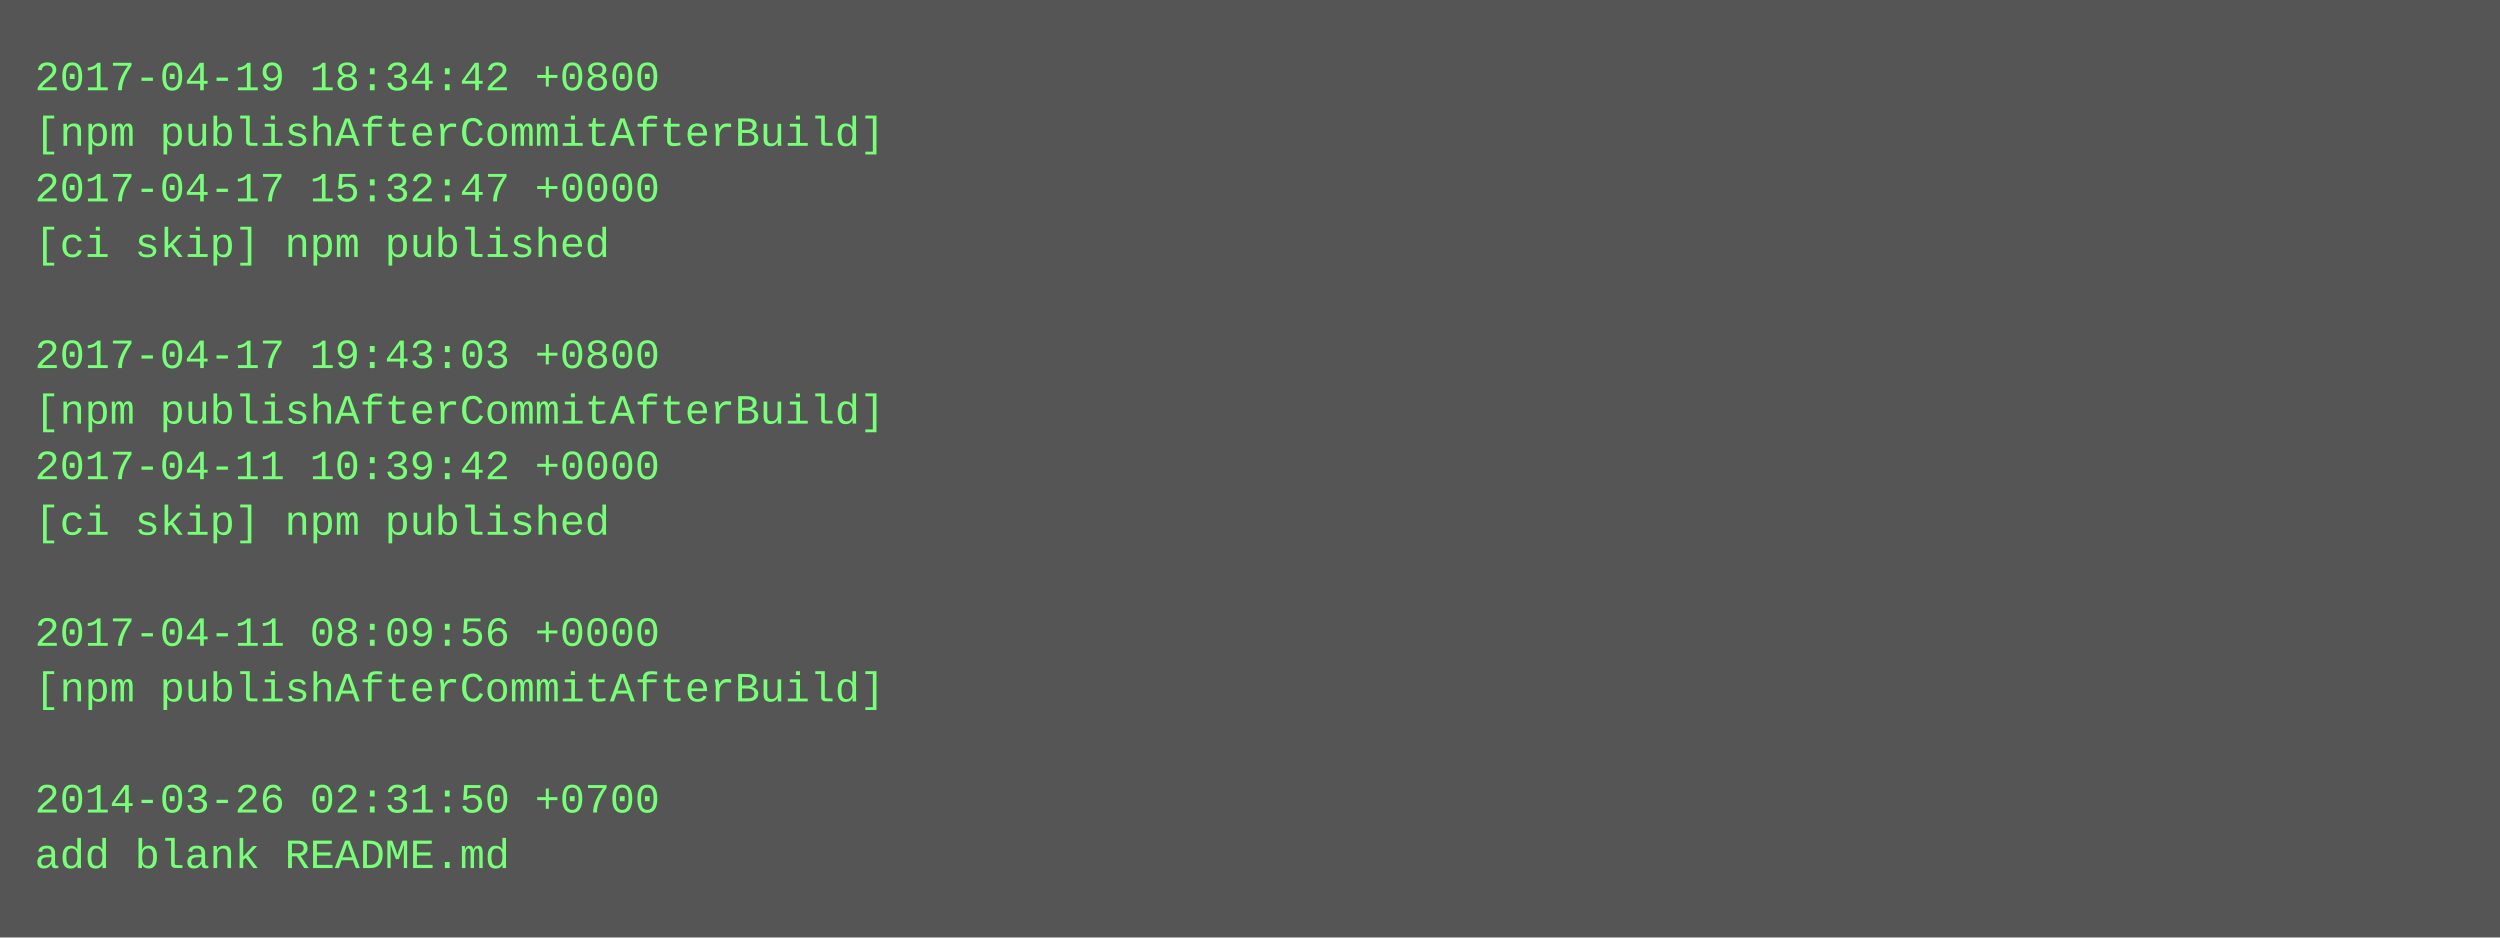
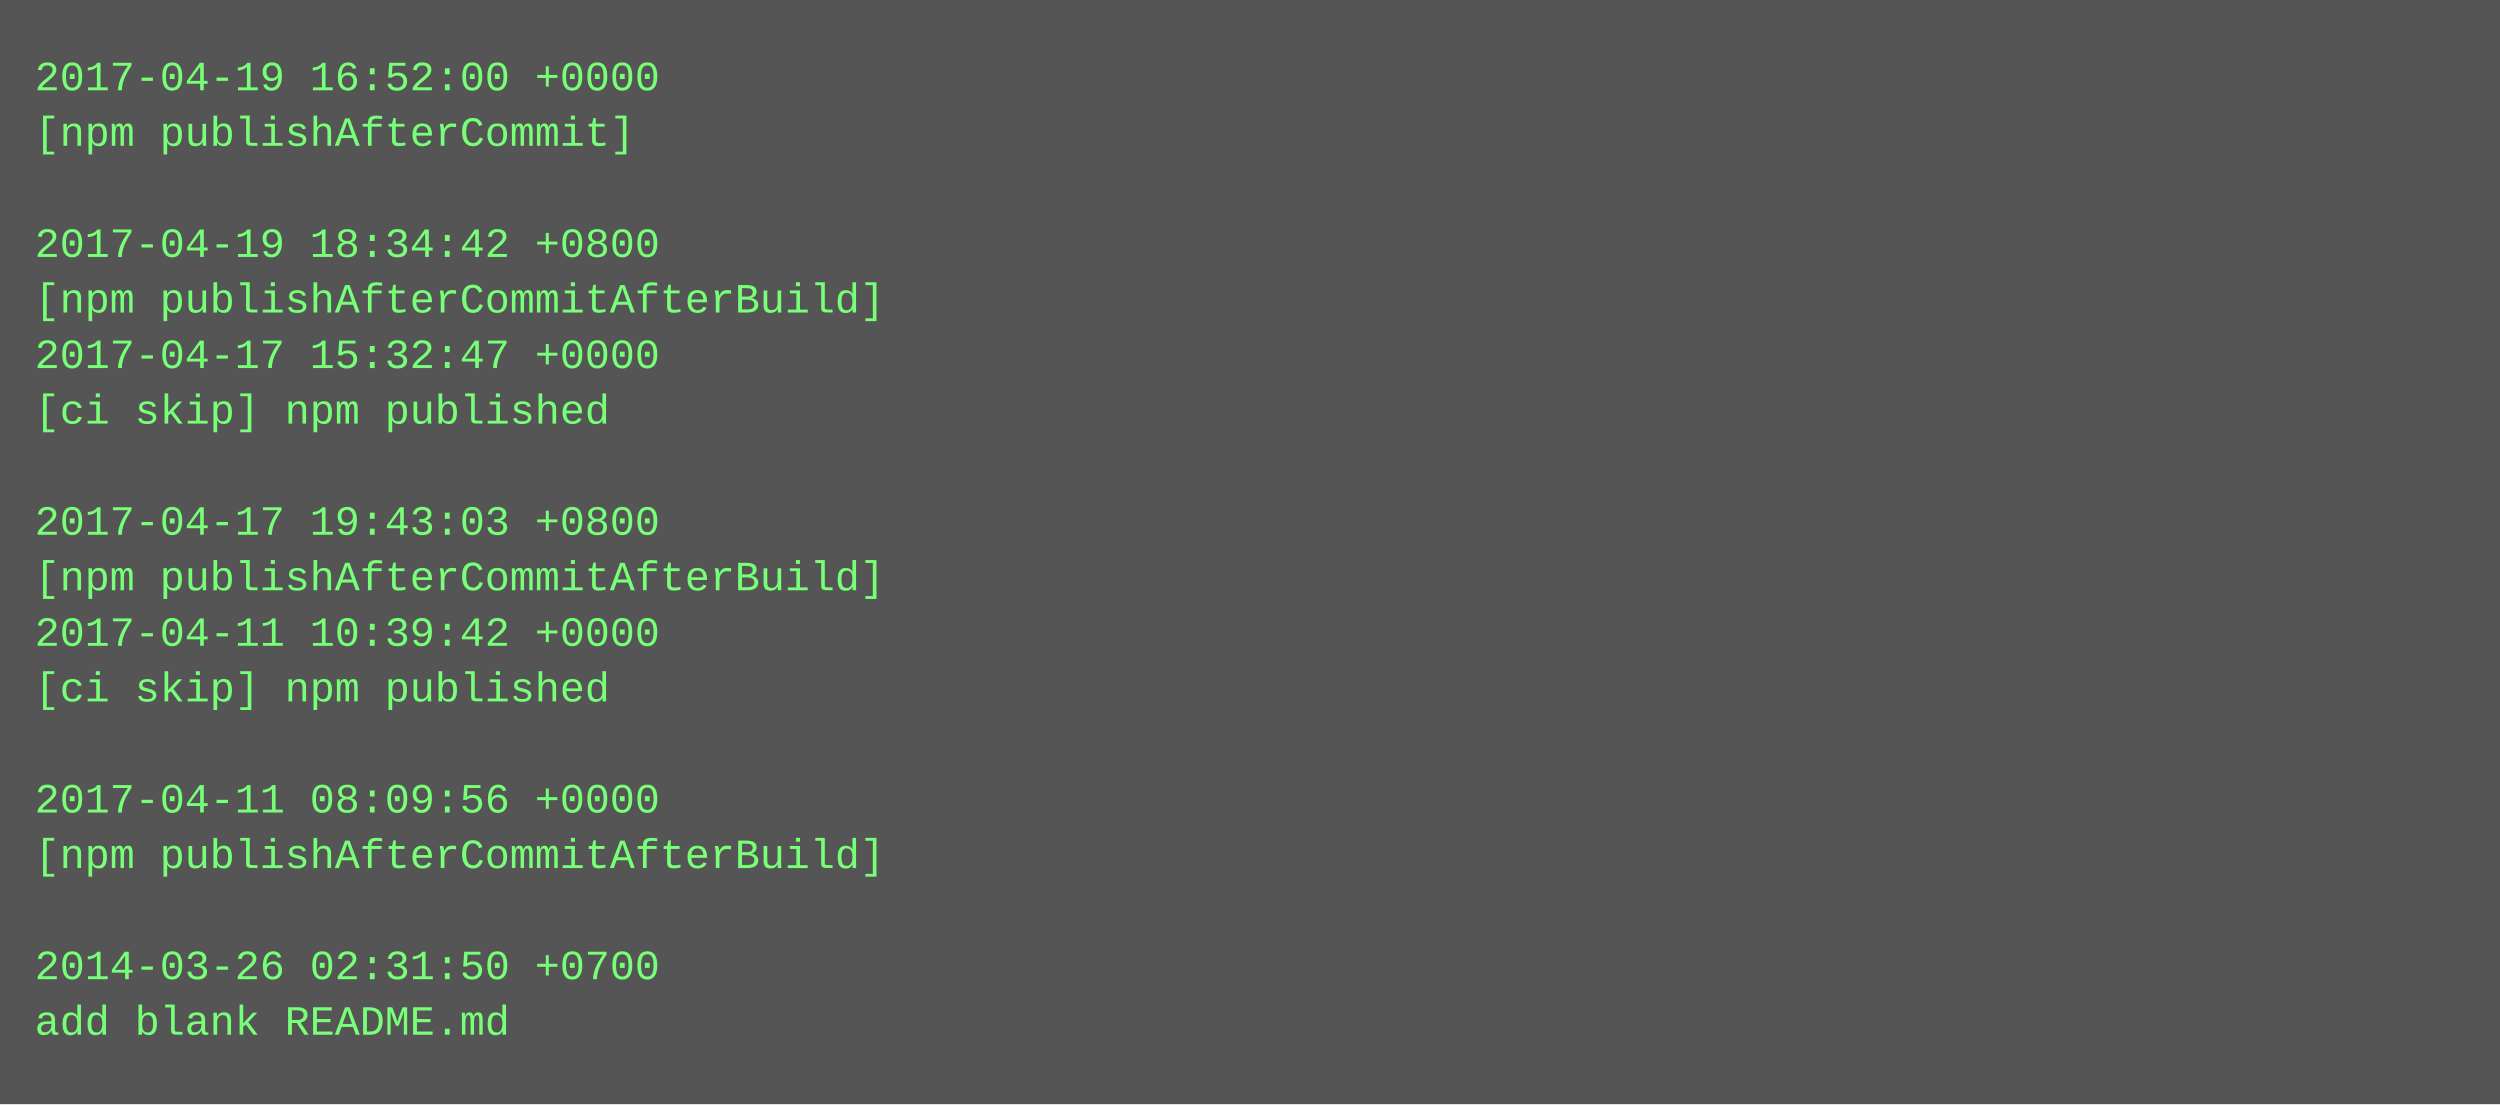
- <svg xmlns="http://www.w3.org/2000/svg" height="270" width="720">
-   <rect height="270" fill="#555" width="720" />
+ <svg xmlns="http://www.w3.org/2000/svg" height="318" width="720">
+   <rect height="318" fill="#555" width="720" />
  <text fill="#7f7" font-family="Courier New" font-size="12" xml:space="preserve">
-     <tspan x="10" y="26">2017-04-19 18:34:42 +0800</tspan>
-     <tspan x="10" y="42">[npm publishAfterCommitAfterBuild]</tspan>
-     <tspan x="10" y="58">2017-04-17 15:32:47 +0000</tspan>
-     <tspan x="10" y="74">[ci skip] npm published</tspan>
-     <tspan x="10" y="90" />
-     <tspan x="10" y="106">2017-04-17 19:43:03 +0800</tspan>
-     <tspan x="10" y="122">[npm publishAfterCommitAfterBuild]</tspan>
-     <tspan x="10" y="138">2017-04-11 10:39:42 +0000</tspan>
-     <tspan x="10" y="154">[ci skip] npm published</tspan>
-     <tspan x="10" y="170" />
-     <tspan x="10" y="186">2017-04-11 08:09:56 +0000</tspan>
-     <tspan x="10" y="202">[npm publishAfterCommitAfterBuild]</tspan>
+     <tspan x="10" y="26">2017-04-19 16:52:00 +0000</tspan>
+     <tspan x="10" y="42">[npm publishAfterCommit]</tspan>
+     <tspan x="10" y="58" />
+     <tspan x="10" y="74">2017-04-19 18:34:42 +0800</tspan>
+     <tspan x="10" y="90">[npm publishAfterCommitAfterBuild]</tspan>
+     <tspan x="10" y="106">2017-04-17 15:32:47 +0000</tspan>
+     <tspan x="10" y="122">[ci skip] npm published</tspan>
+     <tspan x="10" y="138" />
+     <tspan x="10" y="154">2017-04-17 19:43:03 +0800</tspan>
+     <tspan x="10" y="170">[npm publishAfterCommitAfterBuild]</tspan>
+     <tspan x="10" y="186">2017-04-11 10:39:42 +0000</tspan>
+     <tspan x="10" y="202">[ci skip] npm published</tspan>
    <tspan x="10" y="218" />
-     <tspan x="10" y="234">2014-03-26 02:31:50 +0700</tspan>
-     <tspan x="10" y="250">add blank README.md</tspan>
+     <tspan x="10" y="234">2017-04-11 08:09:56 +0000</tspan>
+     <tspan x="10" y="250">[npm publishAfterCommitAfterBuild]</tspan>
+     <tspan x="10" y="266" />
+     <tspan x="10" y="282">2014-03-26 02:31:50 +0700</tspan>
+     <tspan x="10" y="298">add blank README.md</tspan>
  </text>
</svg>
